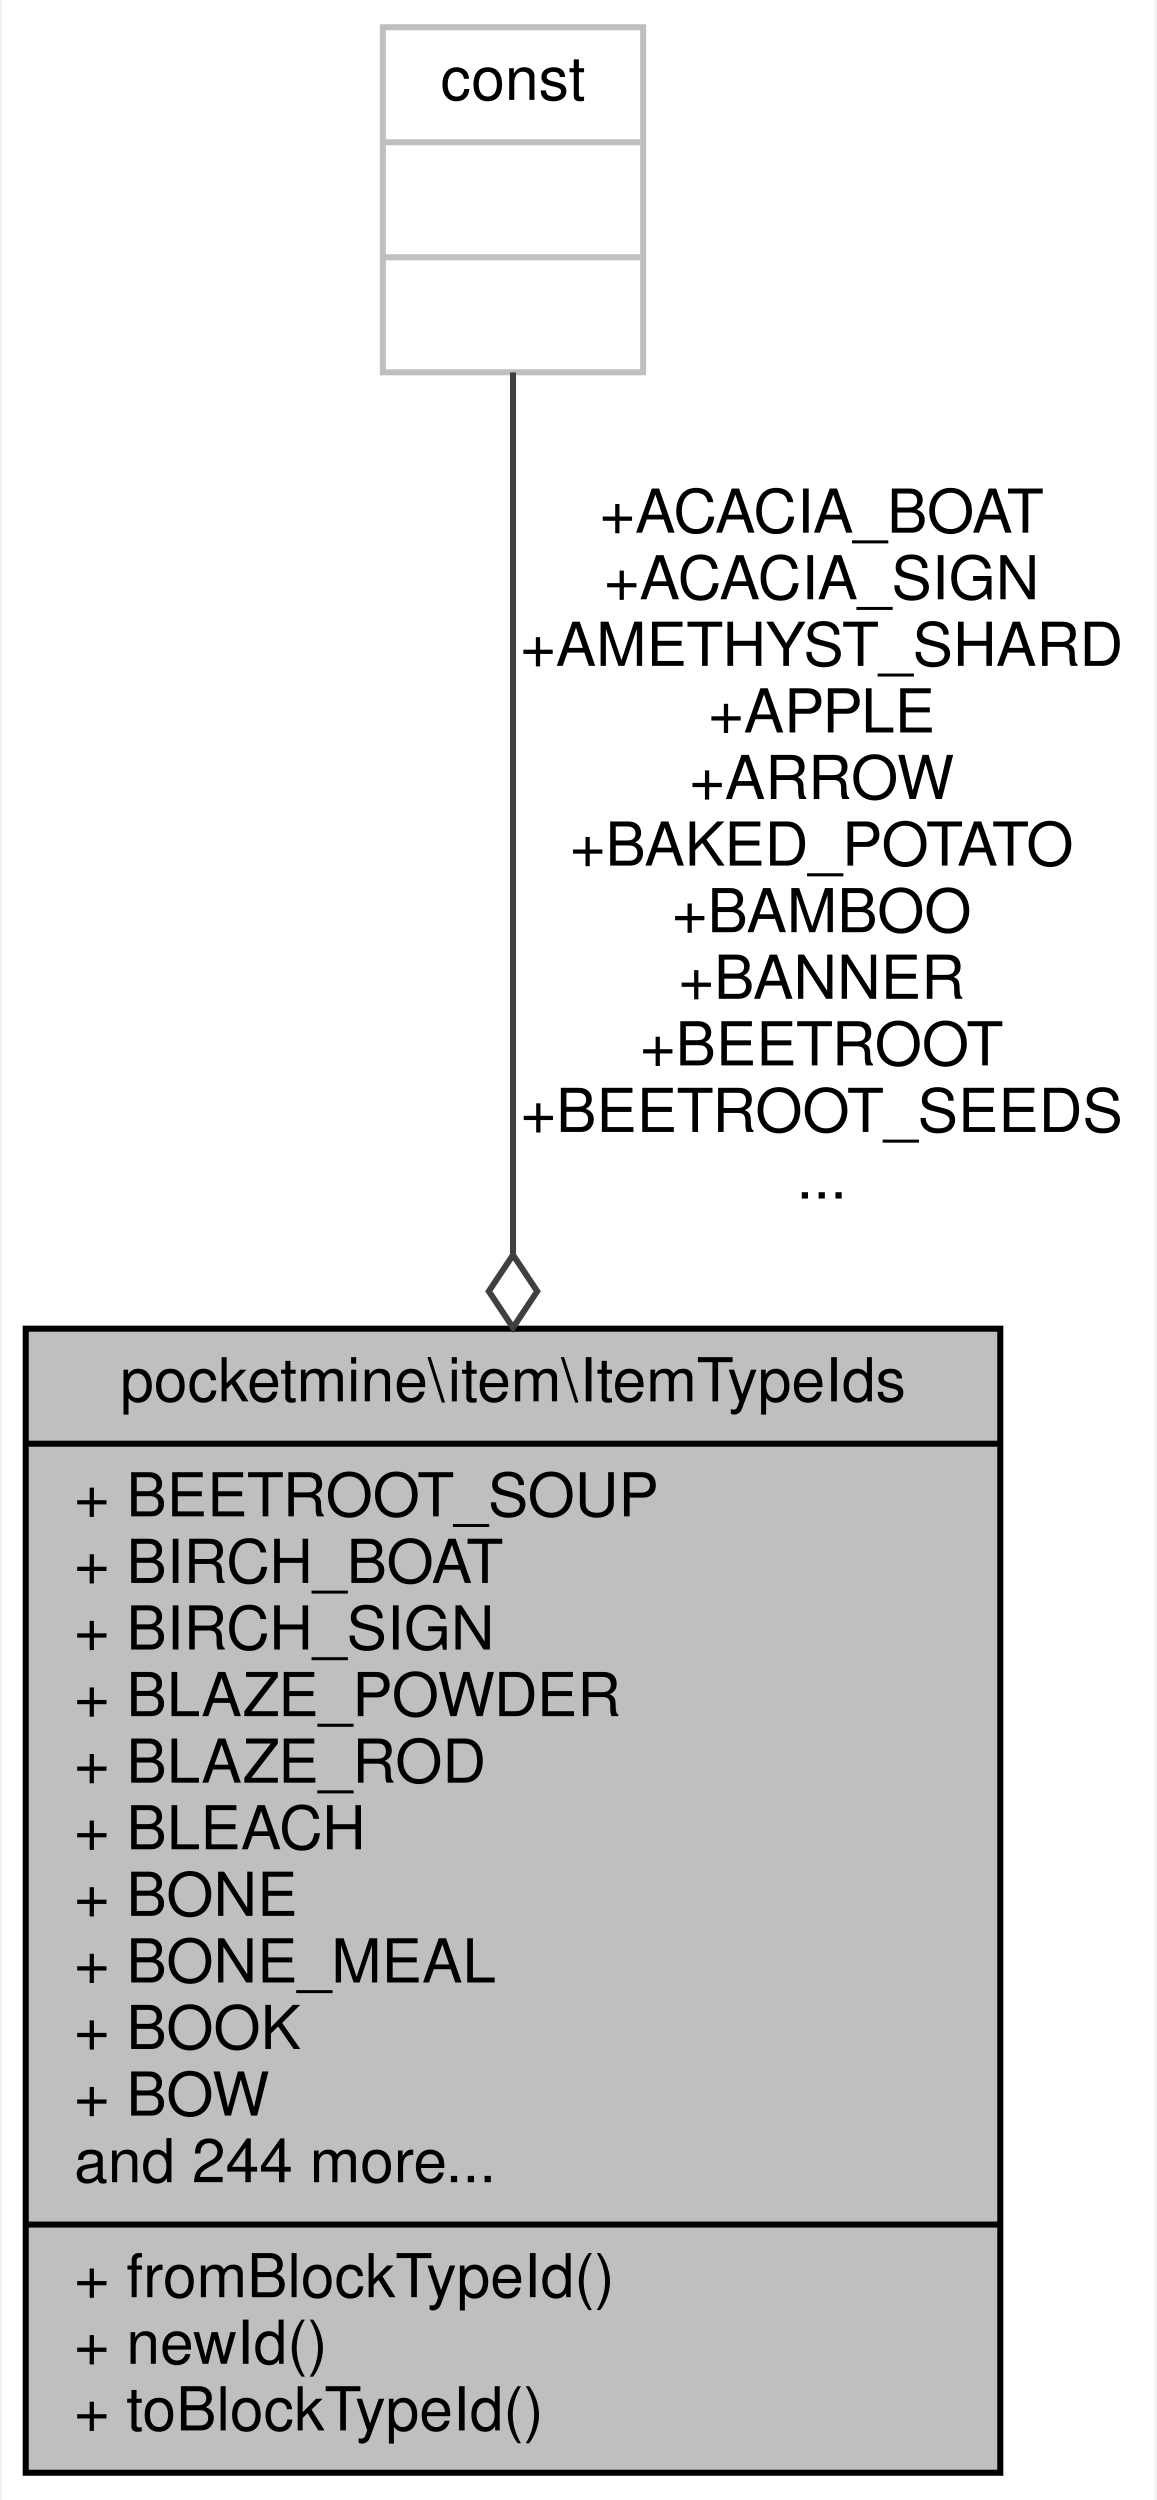
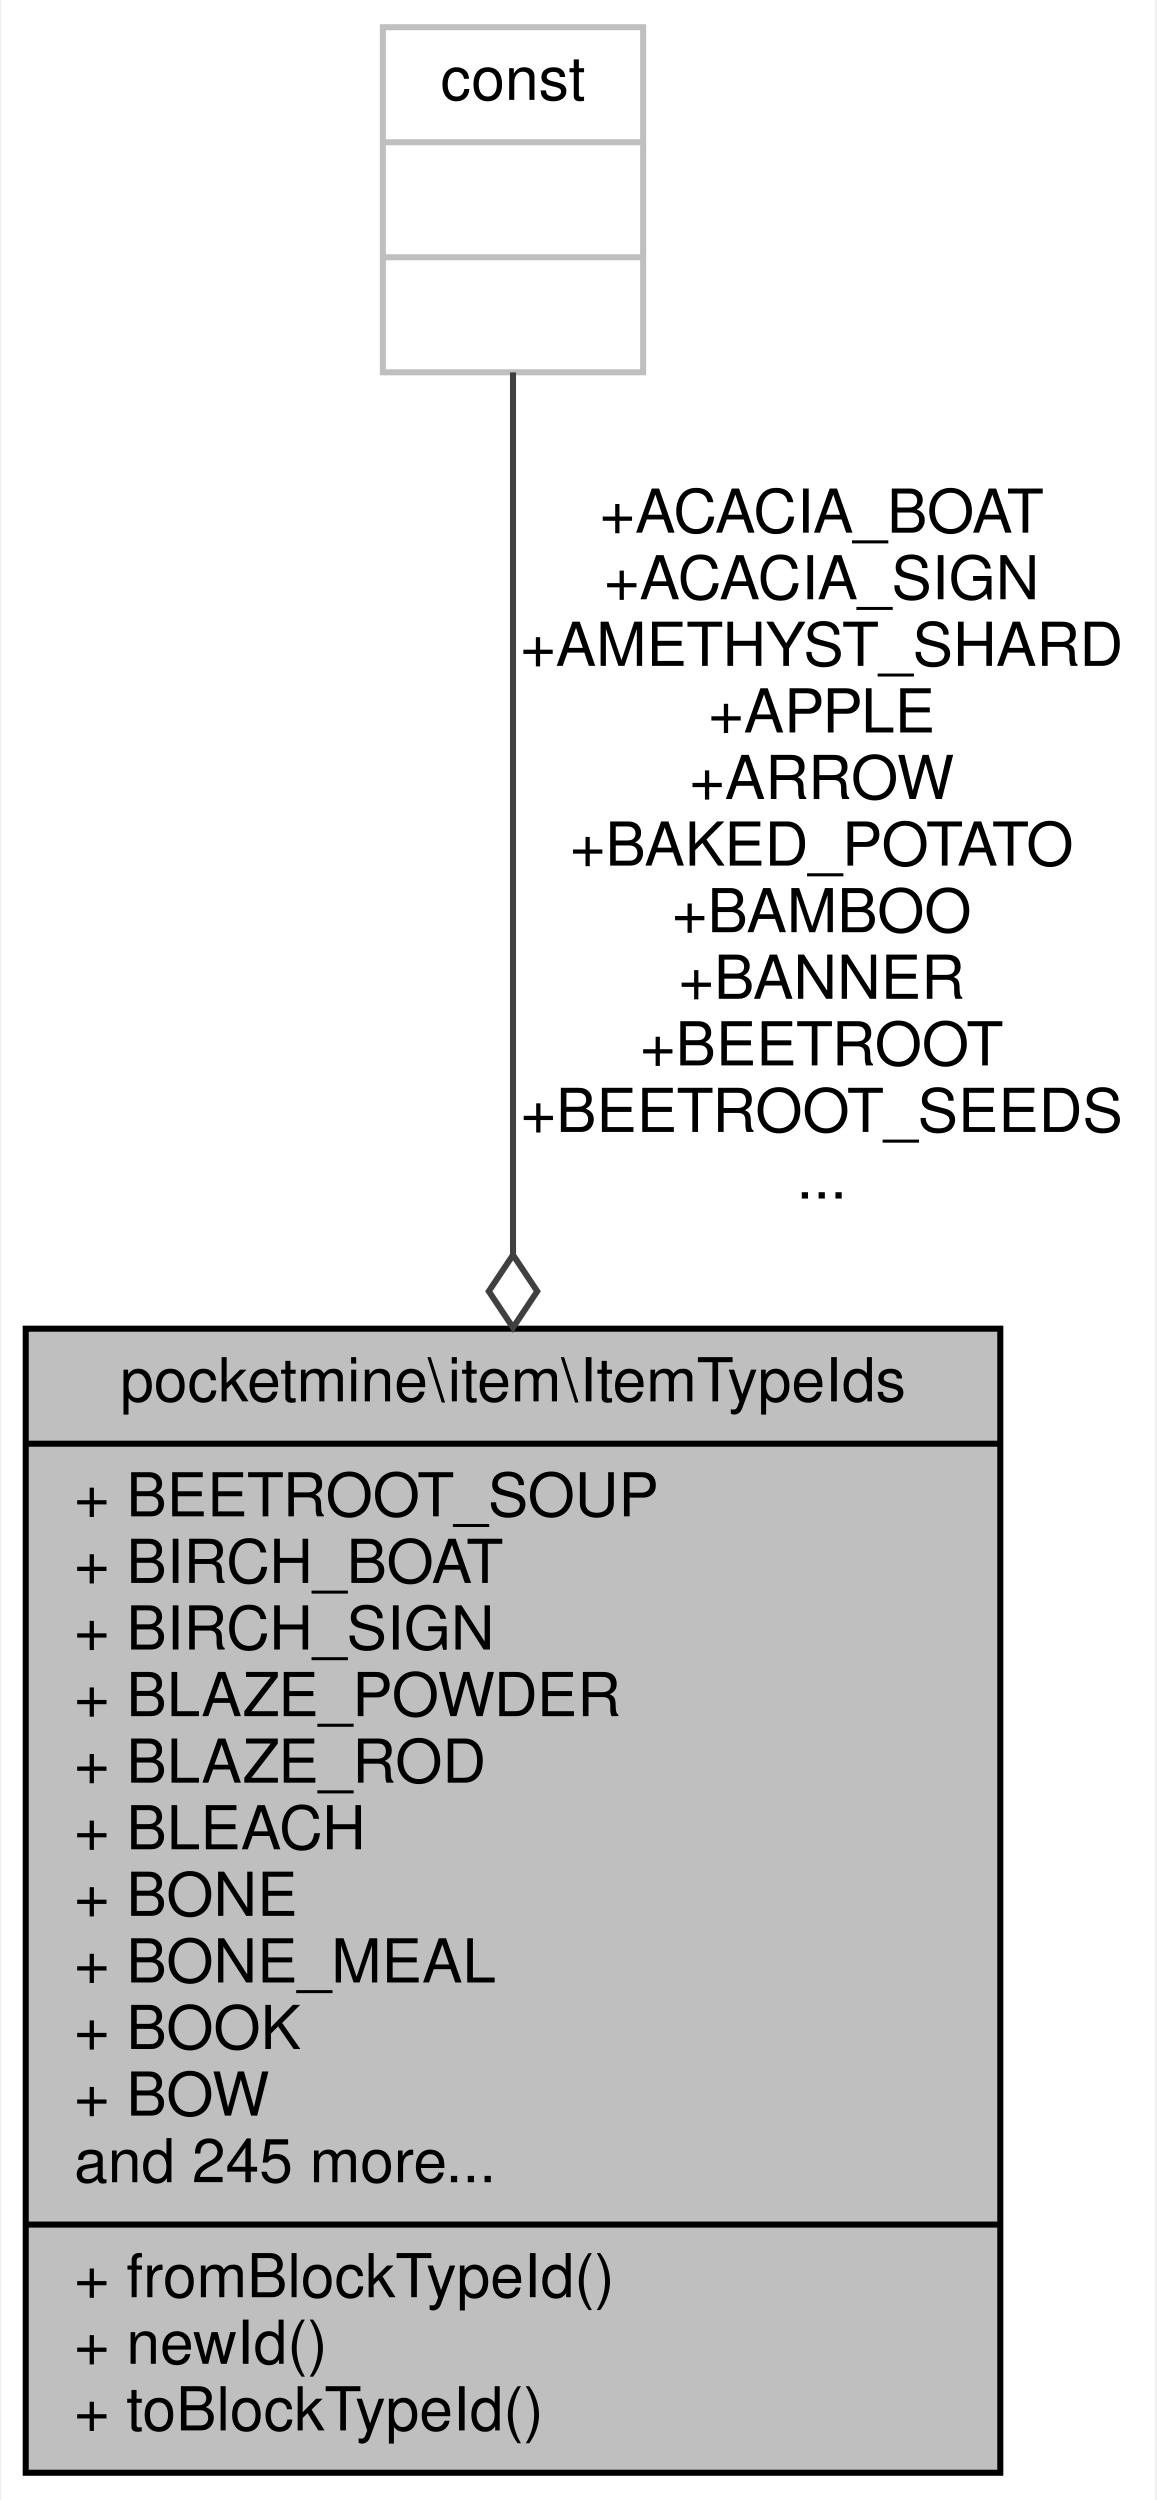
<svg xmlns="http://www.w3.org/2000/svg" xmlns:xlink="http://www.w3.org/1999/xlink" width="191pt" height="413pt" viewBox="0.00 0.00 190.50 413.00">
  <g id="graph0" class="graph" transform="scale(1 1) rotate(0) translate(4 409)">
    <polygon fill="white" stroke="transparent" points="-4,4 -4,-409 186.5,-409 186.5,4 -4,4" />
    <g id="node1" class="node">
      <g id="a_node1">
        <a xlink:title=" ">
          <polygon fill="#bfbfbf" stroke="black" points="0,-0.5 0,-189.5 161,-189.5 161,-0.5 0,-0.5" />
          <text text-anchor="middle" x="80.5" y="-177.5" font-family="Helvetica,sans-Serif" font-size="10.00">pocketmine\item\ItemTypeIds</text>
          <polyline fill="none" stroke="black" points="0,-170.5 161,-170.5 " />
          <text text-anchor="start" x="8" y="-158.5" font-family="Helvetica,sans-Serif" font-size="10.00">+ BEETROOT_SOUP</text>
          <text text-anchor="start" x="8" y="-147.5" font-family="Helvetica,sans-Serif" font-size="10.00">+ BIRCH_BOAT</text>
          <text text-anchor="start" x="8" y="-136.5" font-family="Helvetica,sans-Serif" font-size="10.00">+ BIRCH_SIGN</text>
          <text text-anchor="start" x="8" y="-125.5" font-family="Helvetica,sans-Serif" font-size="10.00">+ BLAZE_POWDER</text>
          <text text-anchor="start" x="8" y="-114.5" font-family="Helvetica,sans-Serif" font-size="10.00">+ BLAZE_ROD</text>
          <text text-anchor="start" x="8" y="-103.5" font-family="Helvetica,sans-Serif" font-size="10.00">+ BLEACH</text>
          <text text-anchor="start" x="8" y="-92.5" font-family="Helvetica,sans-Serif" font-size="10.00">+ BONE</text>
          <text text-anchor="start" x="8" y="-81.5" font-family="Helvetica,sans-Serif" font-size="10.00">+ BONE_MEAL</text>
          <text text-anchor="start" x="8" y="-70.5" font-family="Helvetica,sans-Serif" font-size="10.00">+ BOOK</text>
          <text text-anchor="start" x="8" y="-59.5" font-family="Helvetica,sans-Serif" font-size="10.00">+ BOW</text>
-           <text text-anchor="start" x="8" y="-48.5" font-family="Helvetica,sans-Serif" font-size="10.00">and 244 more...</text>
+           <text text-anchor="start" x="8" y="-48.5" font-family="Helvetica,sans-Serif" font-size="10.00">and 245 more...</text>
          <polyline fill="none" stroke="black" points="0,-41.5 161,-41.5 " />
          <text text-anchor="start" x="8" y="-29.5" font-family="Helvetica,sans-Serif" font-size="10.00">+ fromBlockTypeId()</text>
          <text text-anchor="start" x="8" y="-18.5" font-family="Helvetica,sans-Serif" font-size="10.00">+ newId()</text>
          <text text-anchor="start" x="8" y="-7.5" font-family="Helvetica,sans-Serif" font-size="10.00">+ toBlockTypeId()</text>
        </a>
      </g>
    </g>
    <g id="node2" class="node">
      <g id="a_node2">
        <a xlink:title=" ">
          <polygon fill="white" stroke="#bfbfbf" points="59,-347.5 59,-404.5 102,-404.5 102,-347.5 59,-347.5" />
          <text text-anchor="middle" x="80.5" y="-392.5" font-family="Helvetica,sans-Serif" font-size="10.00">const</text>
          <polyline fill="none" stroke="#bfbfbf" points="59,-385.5 102,-385.5 " />
          <text text-anchor="middle" x="80.5" y="-373.5" font-family="Helvetica,sans-Serif" font-size="10.00"> </text>
          <polyline fill="none" stroke="#bfbfbf" points="59,-366.5 102,-366.5 " />
          <text text-anchor="middle" x="80.5" y="-354.5" font-family="Helvetica,sans-Serif" font-size="10.00"> </text>
        </a>
      </g>
    </g>
    <g id="edge1" class="edge">
      <path fill="none" stroke="#404040" d="M80.5,-347.48C80.5,-313.69 80.5,-254.36 80.5,-201.82" />
      <polygon fill="none" stroke="#404040" points="80.5,-201.68 76.5,-195.68 80.5,-189.68 84.5,-195.68 80.5,-201.68" />
      <text text-anchor="middle" x="131.5" y="-321" font-family="Helvetica,sans-Serif" font-size="10.00"> +ACACIA_BOAT</text>
      <text text-anchor="middle" x="131.5" y="-310" font-family="Helvetica,sans-Serif" font-size="10.00">+ACACIA_SIGN</text>
      <text text-anchor="middle" x="131.5" y="-299" font-family="Helvetica,sans-Serif" font-size="10.00">+AMETHYST_SHARD</text>
      <text text-anchor="middle" x="131.5" y="-288" font-family="Helvetica,sans-Serif" font-size="10.00">+APPLE</text>
      <text text-anchor="middle" x="131.5" y="-277" font-family="Helvetica,sans-Serif" font-size="10.00">+ARROW</text>
      <text text-anchor="middle" x="131.5" y="-266" font-family="Helvetica,sans-Serif" font-size="10.00">+BAKED_POTATO</text>
      <text text-anchor="middle" x="131.5" y="-255" font-family="Helvetica,sans-Serif" font-size="10.00">+BAMBOO</text>
      <text text-anchor="middle" x="131.5" y="-244" font-family="Helvetica,sans-Serif" font-size="10.00">+BANNER</text>
      <text text-anchor="middle" x="131.5" y="-233" font-family="Helvetica,sans-Serif" font-size="10.00">+BEETROOT</text>
      <text text-anchor="middle" x="131.5" y="-222" font-family="Helvetica,sans-Serif" font-size="10.00">+BEETROOT_SEEDS</text>
      <text text-anchor="middle" x="131.5" y="-211" font-family="Helvetica,sans-Serif" font-size="10.00">...</text>
    </g>
  </g>
</svg>
